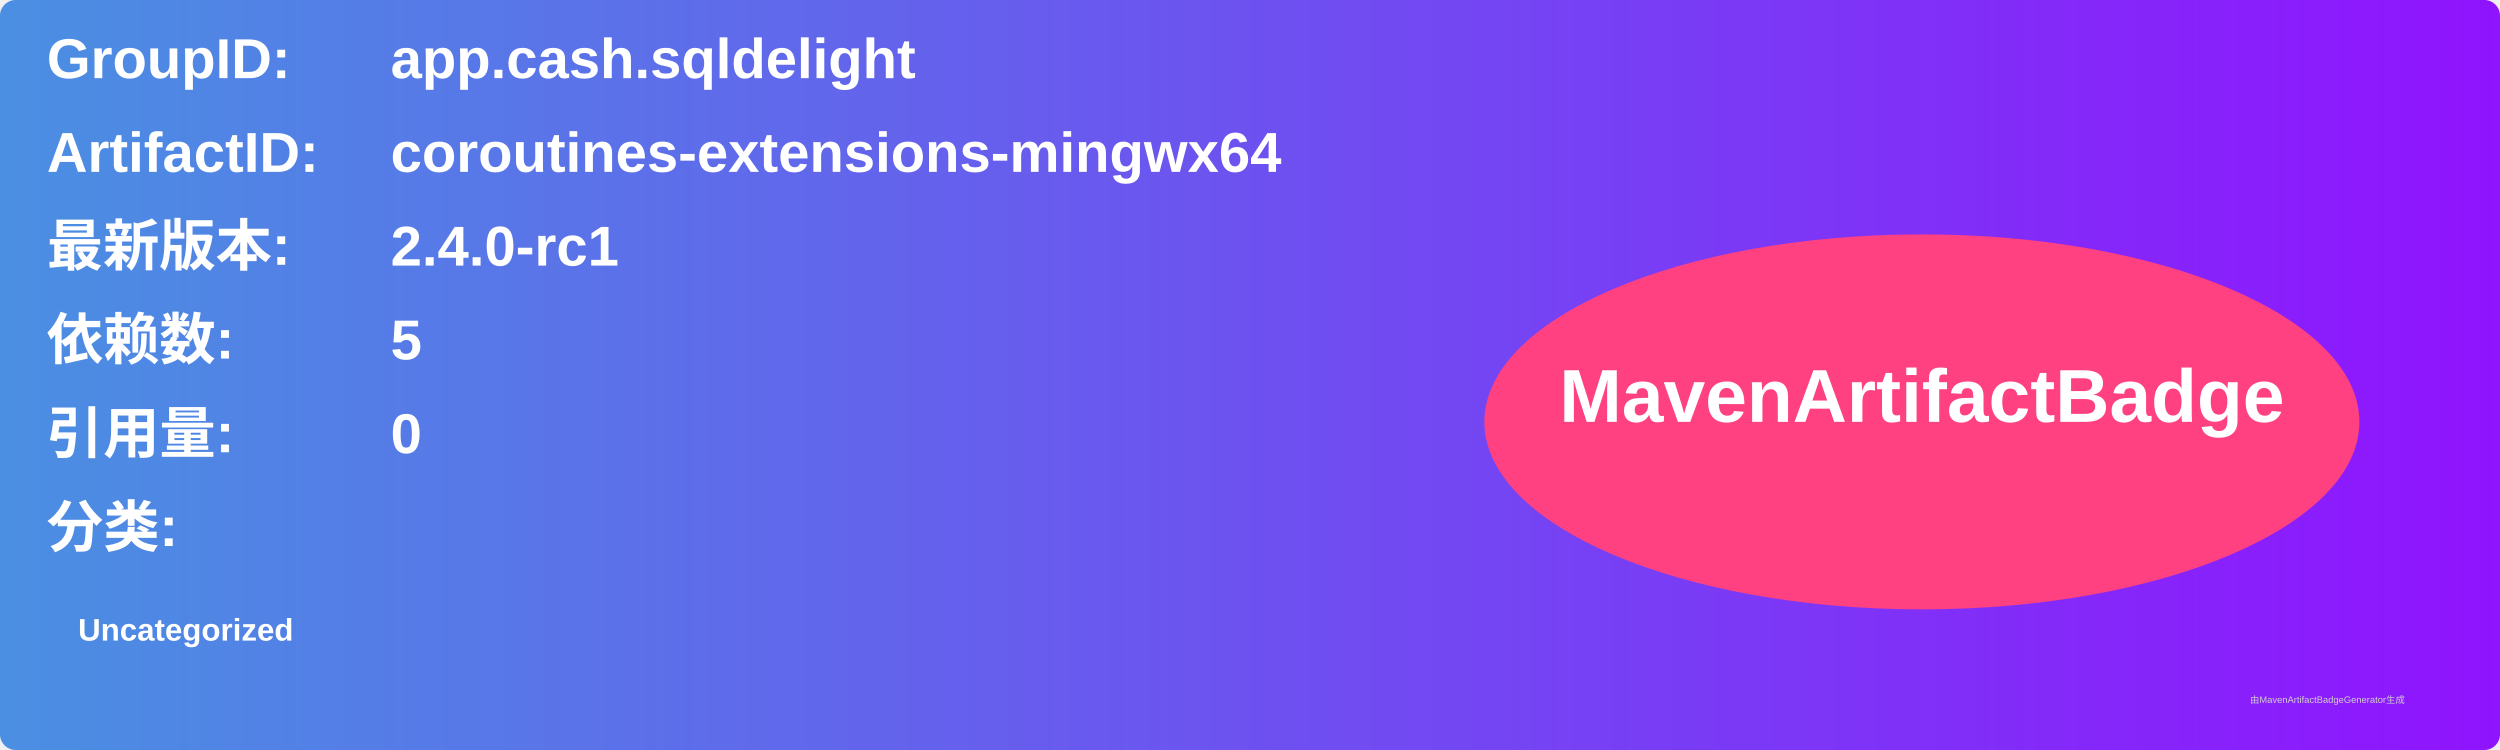
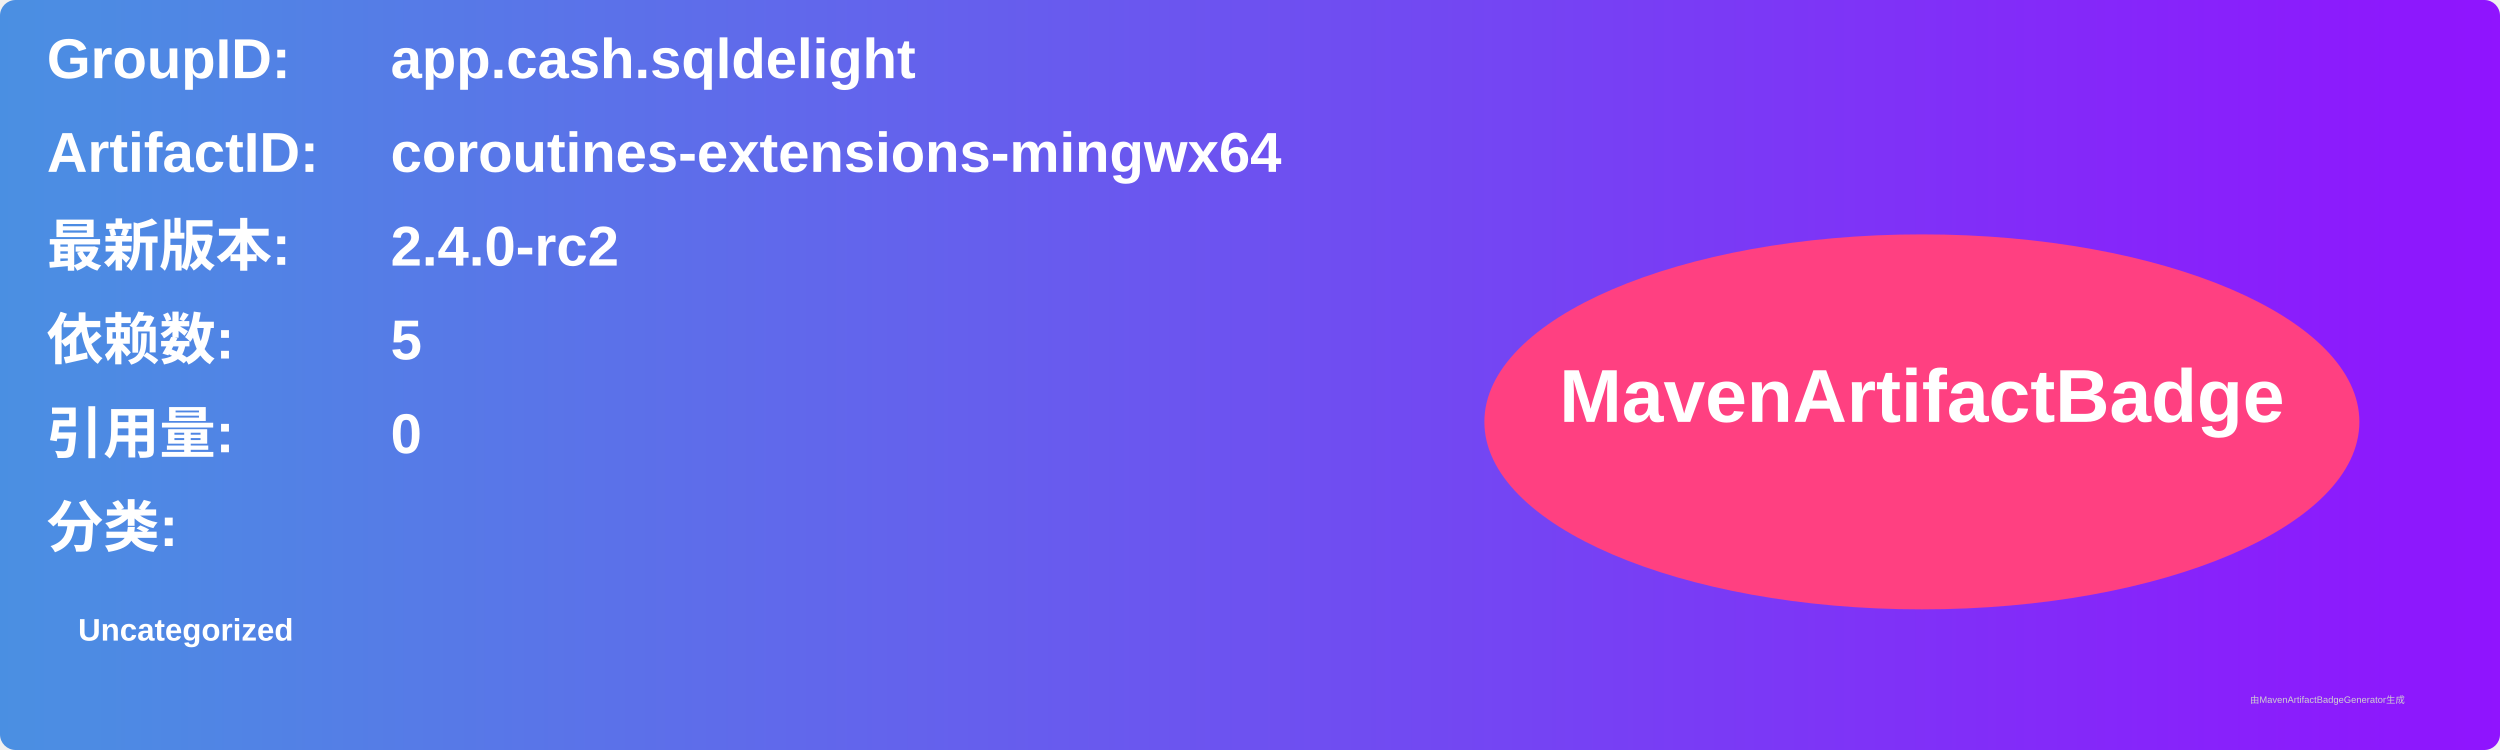
<svg xmlns="http://www.w3.org/2000/svg" width="800" height="240" viewBox="0 0 800 240">
  <linearGradient id="grad" x1="0%" y1="0%" x2="100%" y2="0%">
    <stop offset="0%" stop-color="#4a90e2" />
    <stop offset="100%" stop-color="#9013fe" />
  </linearGradient>
  <rect width="100%" height="100%" rx="5" ry="5" fill="url(#grad)" />
  <g transform="translate(15, 15)">
    <text x="0" y="10" font-family="Arial" font-size="18" fill="white" font-weight="bold" width="260">GroupID:</text>
    <text x="110" y="10" font-family="Arial" font-size="18" fill="white" font-weight="bold" width="460">app.cash.sqldelight</text>
    <text x="0" y="40" font-family="Arial" font-size="18" fill="white" font-weight="bold" width="260">ArtifactID:</text>
    <text x="110" y="40" font-family="Arial" font-size="18" fill="white" font-weight="bold" width="460">coroutines-extensions-mingwx64</text>
    <text x="0" y="70" font-family="Arial" font-size="18" fill="white" font-weight="bold">最新版本:</text>
    <text x="110" y="70" font-family="Arial" font-size="18" fill="white" font-weight="bold">
-       <tspan font-weight="bold">2.4.0-rc1</tspan>
+       <tspan font-weight="bold">2.4.0-rc2</tspan>
    </text>
    <text x="0" y="100" font-family="Arial" font-size="18" fill="white" font-weight="bold">依赖数: </text>
    <text x="110" y="100" font-family="Arial" font-size="18" fill="white">
      <tspan font-weight="bold">5</tspan>
    </text>
    <text x="0" y="130" font-family="Arial" font-size="18" fill="white" font-weight="bold">引用量: </text>
    <text x="110" y="130" font-family="Arial" font-size="18" fill="white">
      <tspan font-weight="bold">0</tspan>
    </text>
    <text x="0" y="160" font-family="Arial" font-size="18" fill="white" font-weight="bold">分类:</text>
    <text x="10" y="190" font-family="Arial" font-size="10" fill="white">
      <tspan font-weight="bold">Uncategorized</tspan>
    </text>
    <ellipse cx="600" cy="120" rx="140" ry="60" fill="#ff4081" />
    <text x="600" y="120" text-anchor="middle" font-family="Arial" font-size="24" fill="white" font-weight="bold">MavenArtifactBadge</text>
  </g>
  <text x="720" y="225" font-family="Arial" font-size="3" fill="#d0d0d0">由MavenArtifactBadgeGenerator生成</text>
</svg>
